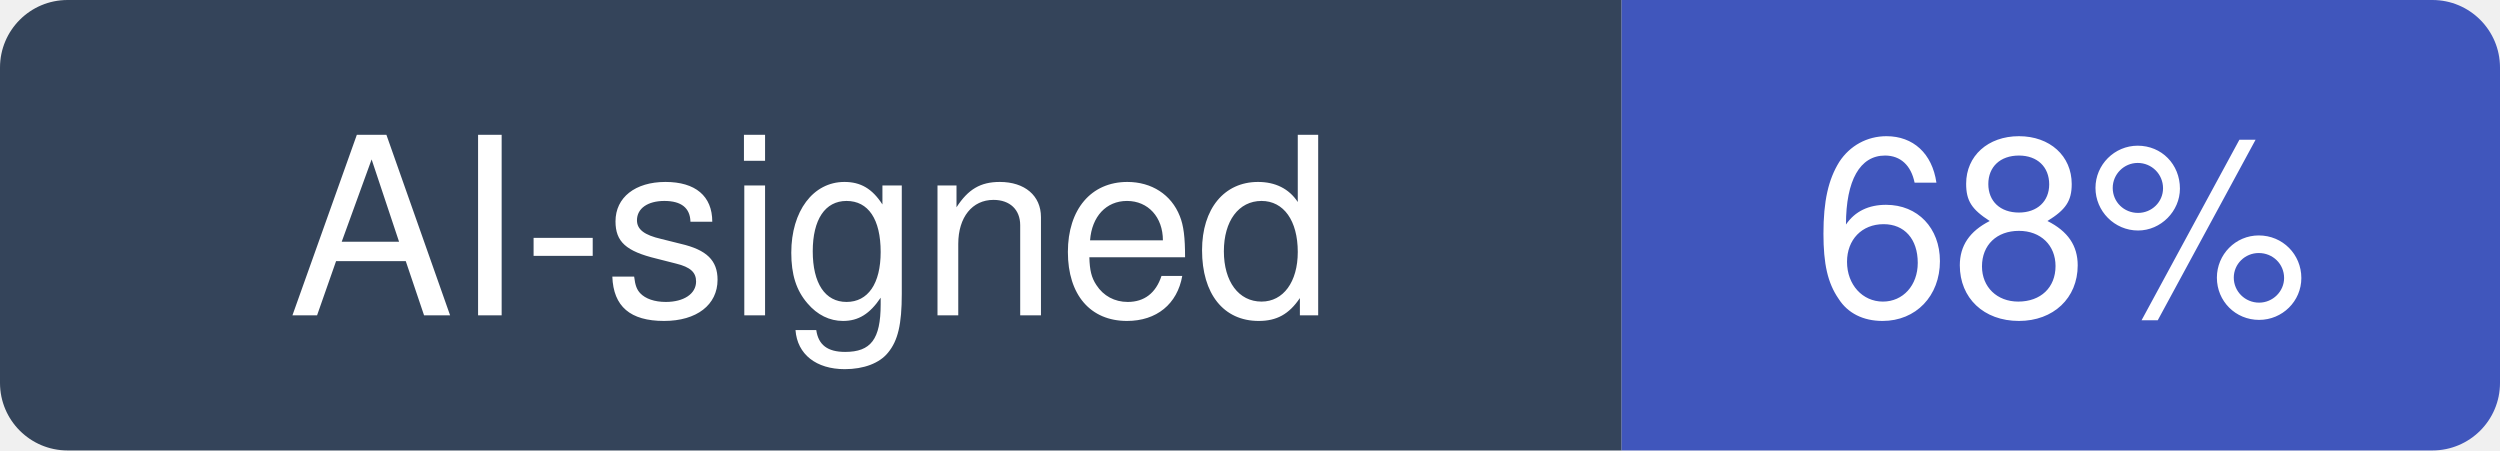
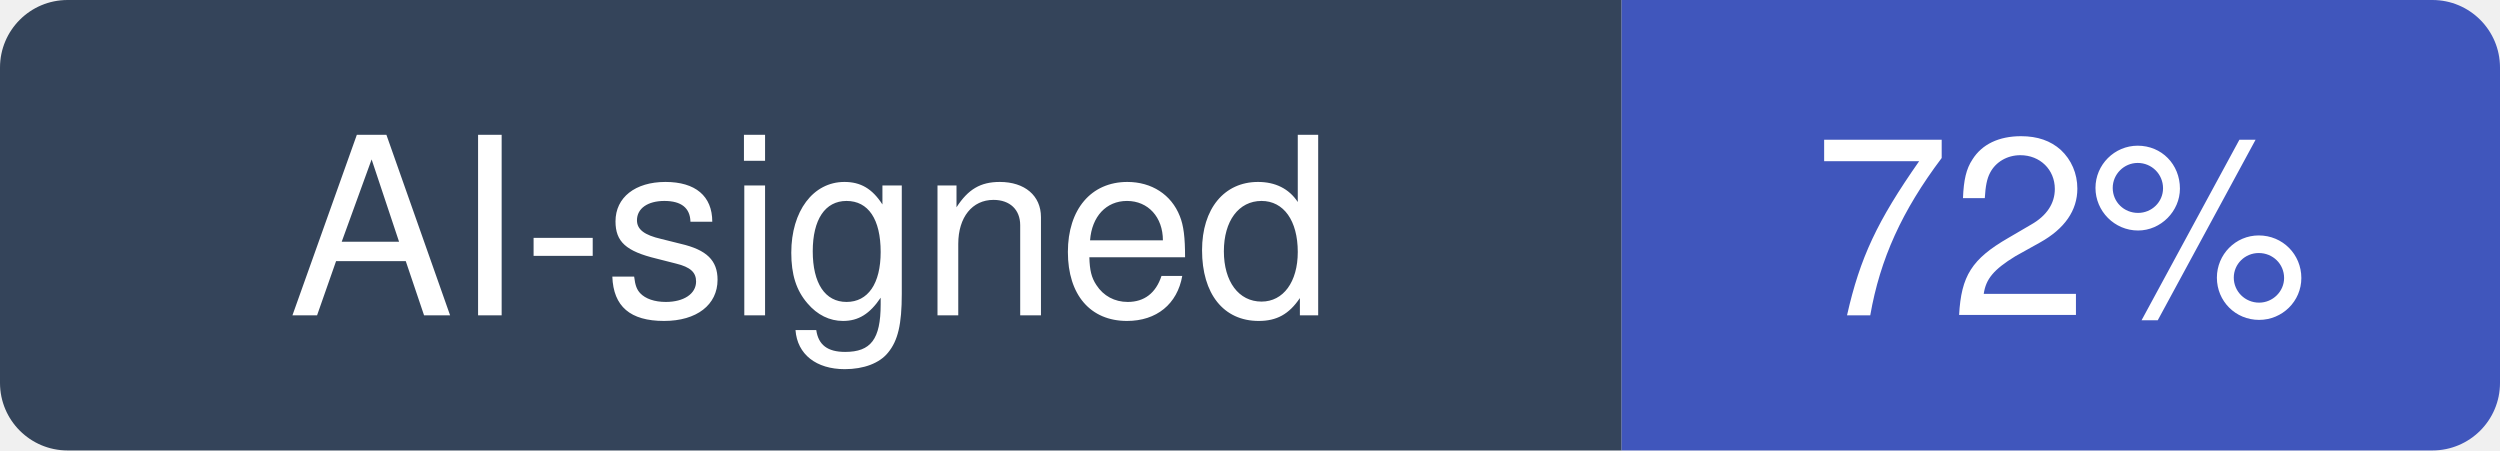
- <svg xmlns="http://www.w3.org/2000/svg" width="111" height="20" viewBox="0 0 111 20" role="img" aria-label="AI-signed: 68% of recent commits in jeecgboot/JeecgBoot">
+ <svg xmlns="http://www.w3.org/2000/svg" width="111" height="20" viewBox="0 0 111 20" role="img" aria-label="AI-signed: 72% of recent commits in jeecgboot/JeecgBoot">
  <clipPath id="hm-r">
    <rect width="111" height="20" rx="3" />
  </clipPath>
  <g clip-path="url(#hm-r)">
    <rect width="72" height="20" fill="#34445A" />
    <rect x="72" width="39" height="20" fill="#4056BC" />
  </g>
  <g fill="#fff" text-anchor="middle" font-family="Verdana, -apple-system, BlinkMacSystemFont, Segoe UI, Helvetica, Arial, Fira Sans, sans-serif" font-size="11">
    <text x="36" y="14">AI-signed</text>
-     <text x="91.5" y="14">68%</text>
+     <text x="91.5" y="14">72%</text>
  </g>
</svg>
